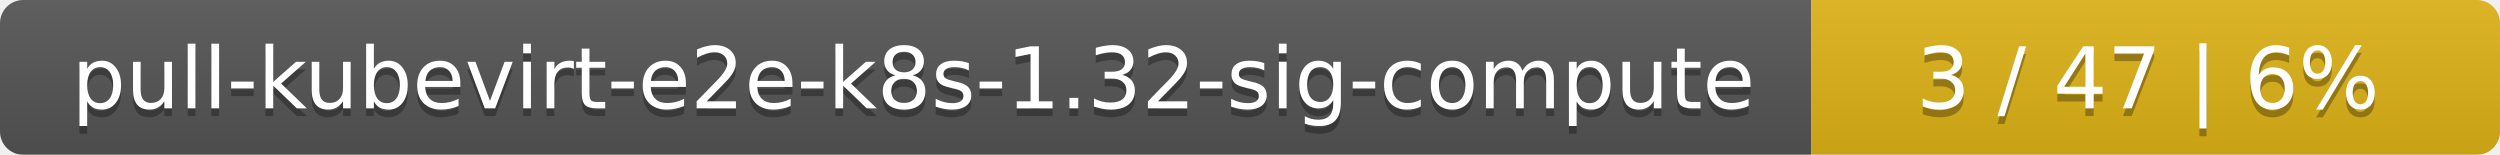
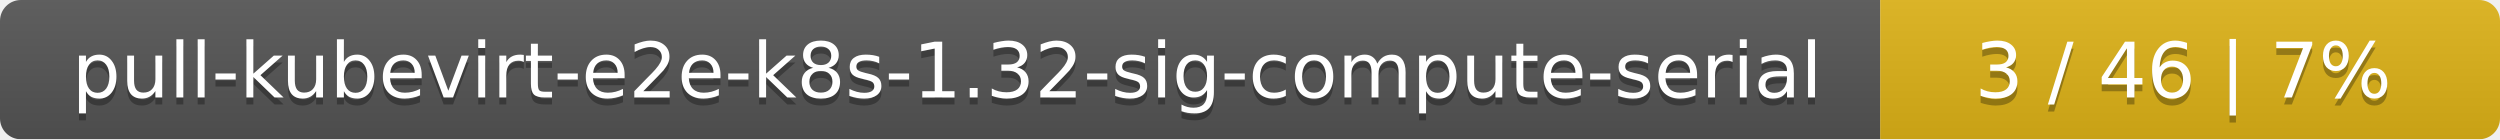
- <svg xmlns="http://www.w3.org/2000/svg" width="323" height="20">
+ <svg xmlns="http://www.w3.org/2000/svg" width="359" height="20">
  <linearGradient id="smooth" x2="0" y2="100%">
    <stop offset="0" stop-color="#bbb" stop-opacity=".1" />
    <stop offset="1" stop-opacity=".1" />
  </linearGradient>
  <mask id="round">
-     <rect width="323" height="20" rx="3" fill="#fff" />
+     <rect width="359" height="20" rx="3" fill="#fff" />
  </mask>
  <g mask="url(#round)">
-     <rect width="234" height="20" fill="#555" />
-     <rect x="234" width="89" height="20" fill="#dfb317" />
-     <rect width="323" height="20" fill="url(#smooth)" />
+     <rect width="270" height="20" fill="#555" />
+     <rect x="270" width="89" height="20" fill="#dfb317" />
+     <rect width="359" height="20" fill="url(#smooth)" />
  </g>
  <g fill="#fff" text-anchor="middle" font-family="DejaVu Sans,Verdana,Geneva,sans-serif" font-size="11">
-     <text x="118" y="15" fill="#010101" fill-opacity=".3">pull-kubevirt-e2e-k8s-1.32-sig-compute</text>
-     <text x="118" y="14">pull-kubevirt-e2e-k8s-1.32-sig-compute</text>
-     <text x="277.5" y="15" fill="#010101" fill-opacity=".3">3 / 47    |    6%</text>
-     <text x="277.5" y="14">3 / 47    |    6%</text>
+     <text x="136" y="15" fill="#010101" fill-opacity=".3">pull-kubevirt-e2e-k8s-1.32-sig-compute-serial</text>
+     <text x="136" y="14">pull-kubevirt-e2e-k8s-1.32-sig-compute-serial</text>
+     <text x="313.5" y="15" fill="#010101" fill-opacity=".3">3 / 46    |    7%</text>
+     <text x="313.5" y="14">3 / 46    |    7%</text>
  </g>
</svg>
